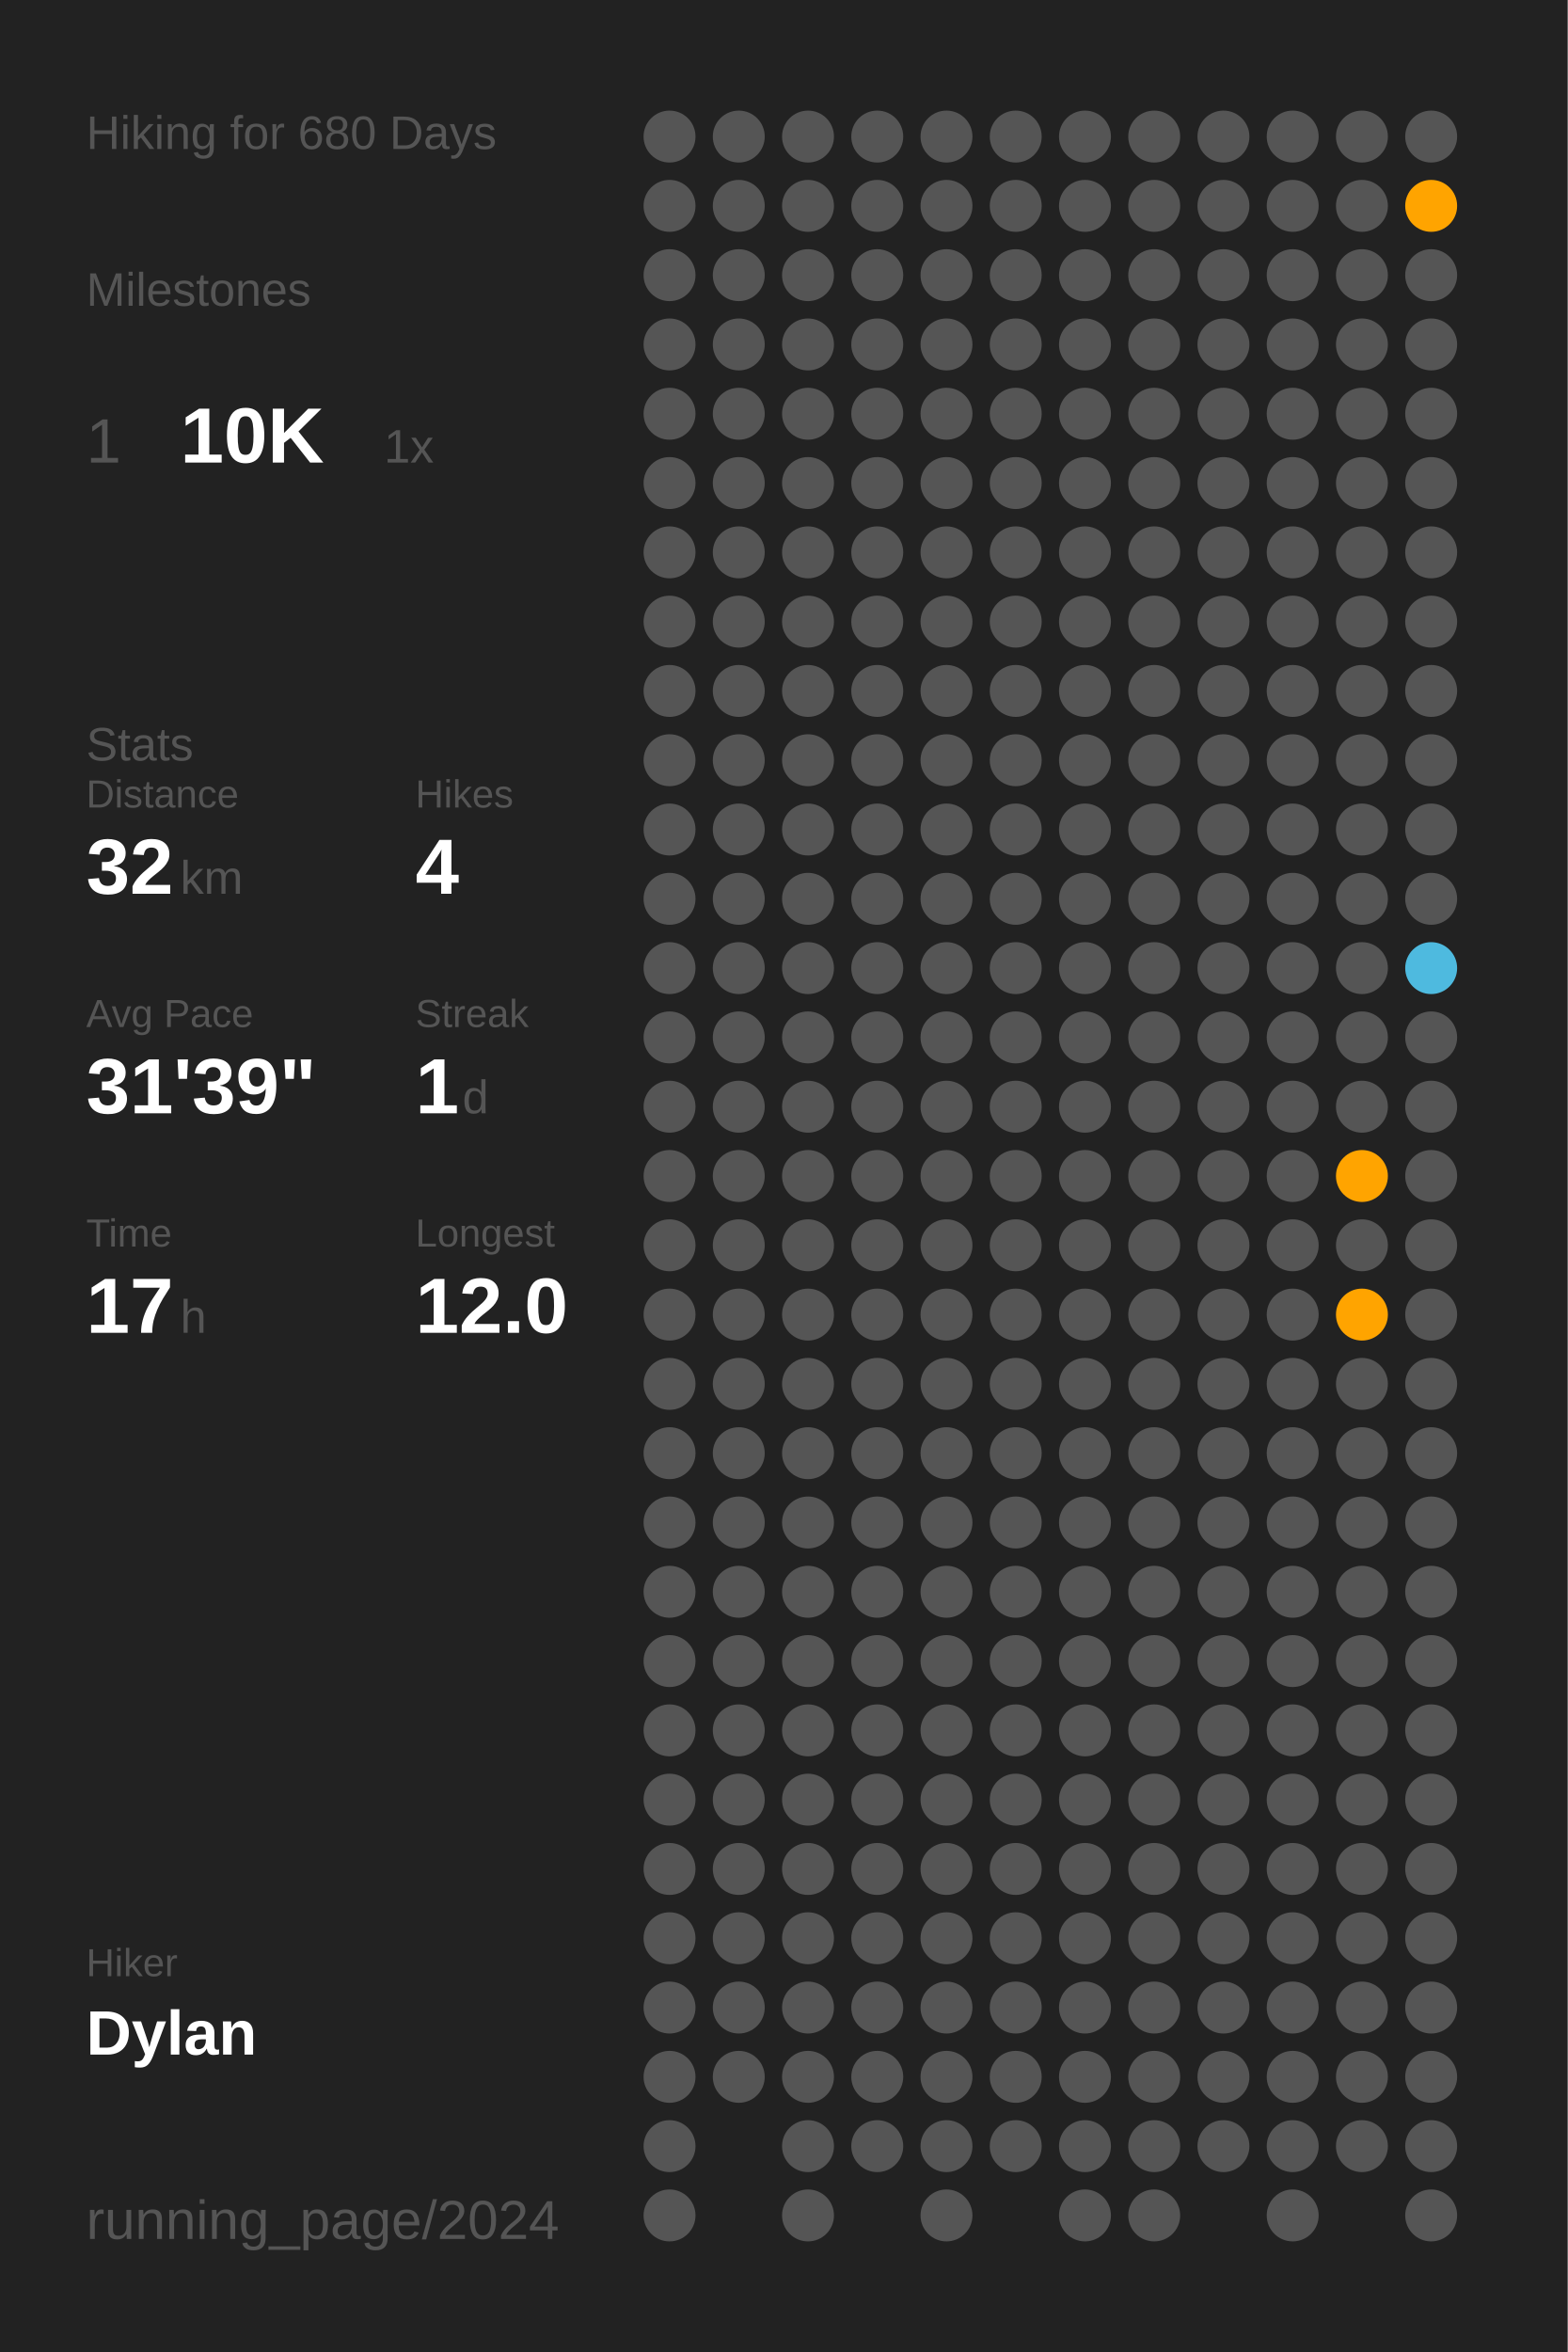
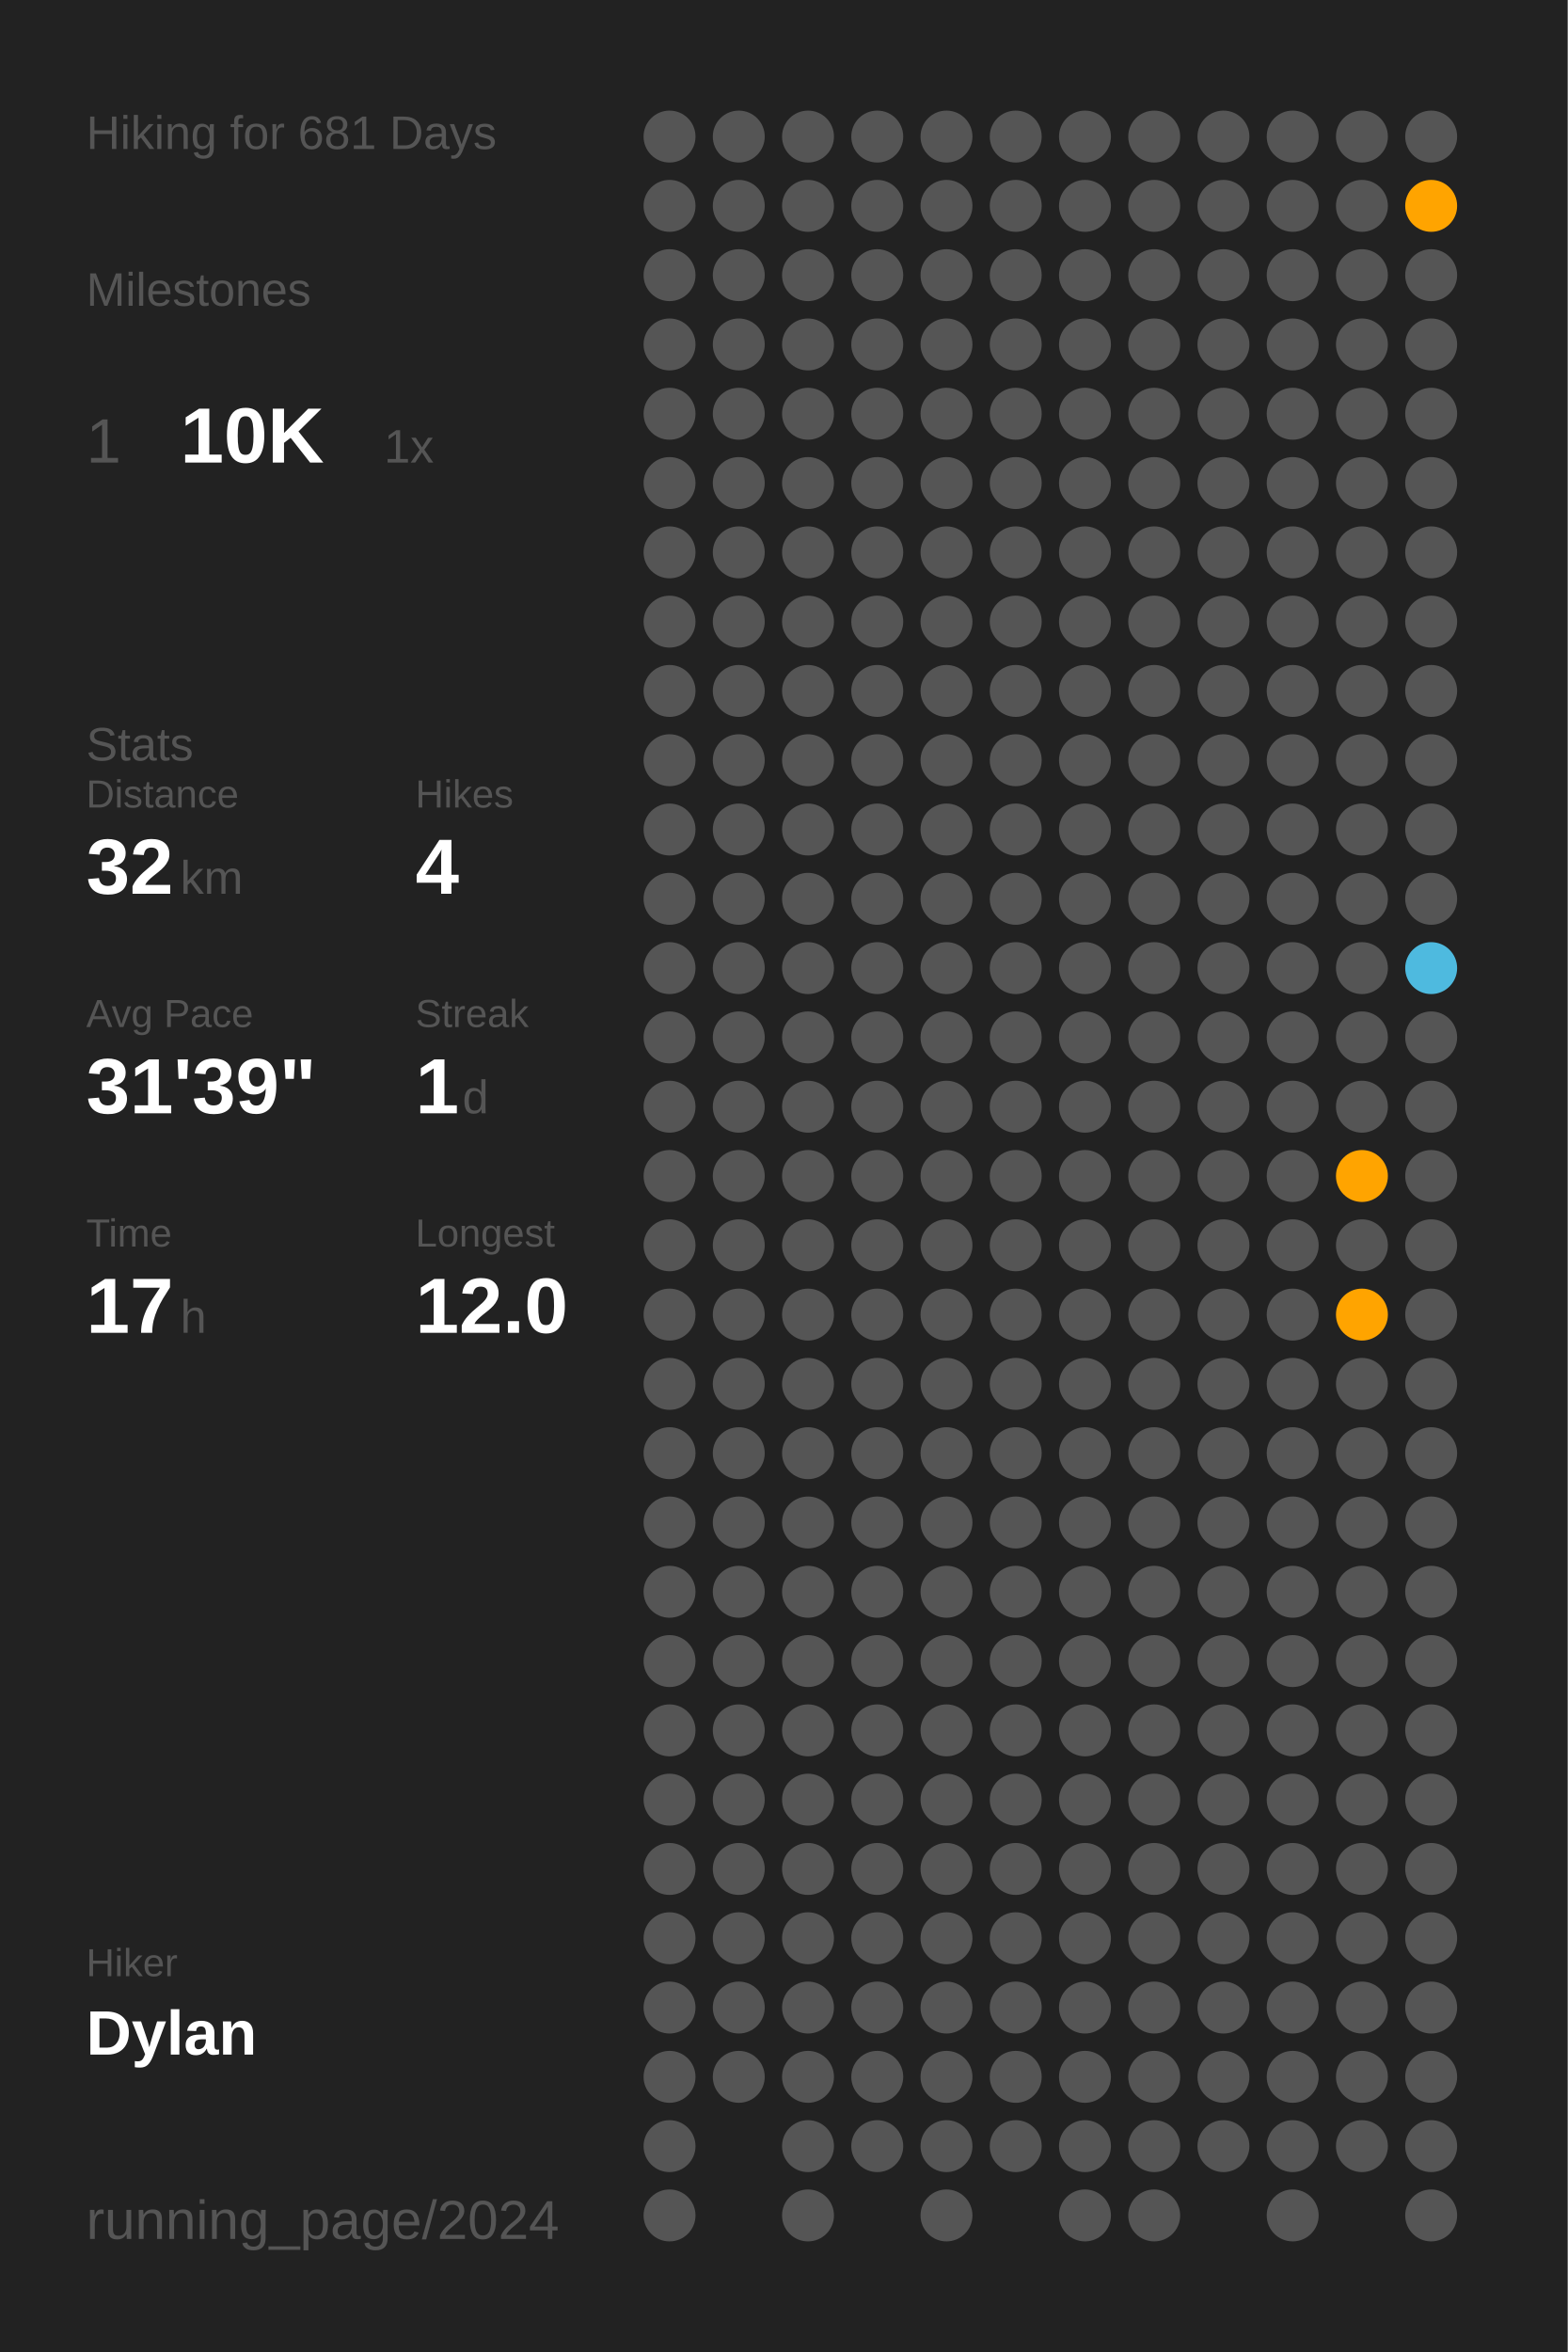
<svg xmlns="http://www.w3.org/2000/svg" baseProfile="full" class="activity-poster" data-activity-mode="hiking" data-poster-role="poster" data-poster-type="year_summary" height="300mm" version="1.1" viewBox="0,0,200,300" width="200mm">
  <defs />
  <rect class="poster-background" data-poster-role="background" fill="#222222" height="300" stroke="none" width="200" x="0" y="0" />
-   <text fill="#555555" style="font-size:6px; font-family:Arial;" x="11" y="19">Hiking for 680 Days</text>
+   <text fill="#555555" style="font-size:6px; font-family:Arial;" x="11" y="19">Hiking for 681 Days</text>
  <text fill="#555555" style="font-size:6px; font-family:Arial;" x="11" y="39">Milestones</text>
  <text fill="#555555" style="font-size:8px; font-family:Arial;" x="11" y="59">1</text>
  <text fill="#FFFFFF" style="font-size:10px; font-family:Arial; font-weight:bold;" x="23" y="59">10K</text>
  <text fill="#555555" style="font-size:6px; font-family:Arial;" x="49" y="59">1x</text>
  <text fill="#555555" style="font-size:6px; font-family:Arial;" x="11" y="97">Stats</text>
  <text fill="#555555" style="font-size:5px; font-family:Arial;" x="11" y="103">Distance</text>
  <text fill="#FFFFFF" style="font-size:10px; font-family:Arial; font-weight:bold;" x="11" y="114">32</text>
  <text fill="#555555" style="font-size:6px; font-family:Arial;" x="23" y="114">km</text>
  <text fill="#555555" style="font-size:5px; font-family:Arial;" x="53" y="103">Hikes</text>
  <text fill="#FFFFFF" style="font-size:10px; font-family:Arial; font-weight:bold;" x="53" y="114">4</text>
  <text fill="#555555" style="font-size:5px; font-family:Arial;" x="11" y="131">Avg Pace</text>
  <text fill="#FFFFFF" style="font-size:10px; font-family:Arial; font-weight:bold;" x="11" y="142">31'39"</text>
  <text fill="#555555" style="font-size:5px; font-family:Arial;" x="53" y="131">Streak</text>
  <text fill="#FFFFFF" style="font-size:10px; font-family:Arial; font-weight:bold;" x="53" y="142">1</text>
  <text fill="#555555" style="font-size:6px; font-family:Arial;" x="59" y="142">d</text>
  <text fill="#555555" style="font-size:5px; font-family:Arial;" x="11" y="159">Time</text>
  <text fill="#FFFFFF" style="font-size:10px; font-family:Arial; font-weight:bold;" x="11" y="170">17</text>
  <text fill="#555555" style="font-size:6px; font-family:Arial;" x="23" y="170">h</text>
  <text fill="#555555" style="font-size:5px; font-family:Arial;" x="53" y="159">Longest</text>
  <text fill="#FFFFFF" style="font-size:10px; font-family:Arial; font-weight:bold;" x="53" y="170">12.0</text>
  <text fill="#555555" style="font-size:5px; font-family:Arial;" x="11" y="252.065">Hiker</text>
  <text fill="#FFFFFF" style="font-size:8px; font-family:Arial; font-weight:bold;" x="11" y="262.065">Dylan</text>
  <text fill="#555555" style="font-size:7px; font-family:Arial;" x="11" y="285.581">running_page/2024</text>
  <circle cx="85.417" cy="17.419" fill="#555555" r="3.312" />
  <circle cx="85.417" cy="26.258" fill="#555555" r="3.312" />
  <circle cx="85.417" cy="35.097" fill="#555555" r="3.312" />
  <circle cx="85.417" cy="43.935" fill="#555555" r="3.312" />
  <circle cx="85.417" cy="52.774" fill="#555555" r="3.312" />
  <circle cx="85.417" cy="61.613" fill="#555555" r="3.312" />
  <circle cx="85.417" cy="70.452" fill="#555555" r="3.312" />
  <circle cx="85.417" cy="79.29" fill="#555555" r="3.312" />
  <circle cx="85.417" cy="88.129" fill="#555555" r="3.312" />
  <circle cx="85.417" cy="96.968" fill="#555555" r="3.312" />
  <circle cx="85.417" cy="105.806" fill="#555555" r="3.312" />
  <circle cx="85.417" cy="114.645" fill="#555555" r="3.312" />
  <circle cx="85.417" cy="123.484" fill="#555555" r="3.312" />
  <circle cx="85.417" cy="132.323" fill="#555555" r="3.312" />
  <circle cx="85.417" cy="141.161" fill="#555555" r="3.312" />
  <circle cx="85.417" cy="150" fill="#555555" r="3.312" />
  <circle cx="85.417" cy="158.839" fill="#555555" r="3.312" />
  <circle cx="85.417" cy="167.677" fill="#555555" r="3.312" />
  <circle cx="85.417" cy="176.516" fill="#555555" r="3.312" />
  <circle cx="85.417" cy="185.355" fill="#555555" r="3.312" />
  <circle cx="85.417" cy="194.194" fill="#555555" r="3.312" />
  <circle cx="85.417" cy="203.032" fill="#555555" r="3.312" />
  <circle cx="85.417" cy="211.871" fill="#555555" r="3.312" />
  <circle cx="85.417" cy="220.71" fill="#555555" r="3.312" />
  <circle cx="85.417" cy="229.548" fill="#555555" r="3.312" />
  <circle cx="85.417" cy="238.387" fill="#555555" r="3.312" />
  <circle cx="85.417" cy="247.226" fill="#555555" r="3.312" />
  <circle cx="85.417" cy="256.065" fill="#555555" r="3.312" />
  <circle cx="85.417" cy="264.903" fill="#555555" r="3.312" />
  <circle cx="85.417" cy="273.742" fill="#555555" r="3.312" />
  <circle cx="85.417" cy="282.581" fill="#555555" r="3.312" />
  <circle cx="94.25" cy="17.419" fill="#555555" r="3.312" />
  <circle cx="94.25" cy="26.258" fill="#555555" r="3.312" />
  <circle cx="94.25" cy="35.097" fill="#555555" r="3.312" />
  <circle cx="94.25" cy="43.935" fill="#555555" r="3.312" />
  <circle cx="94.25" cy="52.774" fill="#555555" r="3.312" />
  <circle cx="94.25" cy="61.613" fill="#555555" r="3.312" />
  <circle cx="94.25" cy="70.452" fill="#555555" r="3.312" />
  <circle cx="94.25" cy="79.29" fill="#555555" r="3.312" />
  <circle cx="94.25" cy="88.129" fill="#555555" r="3.312" />
  <circle cx="94.25" cy="96.968" fill="#555555" r="3.312" />
  <circle cx="94.25" cy="105.806" fill="#555555" r="3.312" />
  <circle cx="94.25" cy="114.645" fill="#555555" r="3.312" />
  <circle cx="94.25" cy="123.484" fill="#555555" r="3.312" />
  <circle cx="94.25" cy="132.323" fill="#555555" r="3.312" />
  <circle cx="94.25" cy="141.161" fill="#555555" r="3.312" />
  <circle cx="94.25" cy="150" fill="#555555" r="3.312" />
  <circle cx="94.25" cy="158.839" fill="#555555" r="3.312" />
  <circle cx="94.25" cy="167.677" fill="#555555" r="3.312" />
  <circle cx="94.25" cy="176.516" fill="#555555" r="3.312" />
  <circle cx="94.25" cy="185.355" fill="#555555" r="3.312" />
  <circle cx="94.25" cy="194.194" fill="#555555" r="3.312" />
  <circle cx="94.25" cy="203.032" fill="#555555" r="3.312" />
  <circle cx="94.25" cy="211.871" fill="#555555" r="3.312" />
  <circle cx="94.25" cy="220.71" fill="#555555" r="3.312" />
  <circle cx="94.25" cy="229.548" fill="#555555" r="3.312" />
  <circle cx="94.25" cy="238.387" fill="#555555" r="3.312" />
  <circle cx="94.25" cy="247.226" fill="#555555" r="3.312" />
  <circle cx="94.25" cy="256.065" fill="#555555" r="3.312" />
  <circle cx="94.25" cy="264.903" fill="#555555" r="3.312" />
  <circle cx="103.083" cy="17.419" fill="#555555" r="3.312" />
  <circle cx="103.083" cy="26.258" fill="#555555" r="3.312" />
  <circle cx="103.083" cy="35.097" fill="#555555" r="3.312" />
  <circle cx="103.083" cy="43.935" fill="#555555" r="3.312" />
  <circle cx="103.083" cy="52.774" fill="#555555" r="3.312" />
  <circle cx="103.083" cy="61.613" fill="#555555" r="3.312" />
  <circle cx="103.083" cy="70.452" fill="#555555" r="3.312" />
  <circle cx="103.083" cy="79.29" fill="#555555" r="3.312" />
  <circle cx="103.083" cy="88.129" fill="#555555" r="3.312" />
  <circle cx="103.083" cy="96.968" fill="#555555" r="3.312" />
  <circle cx="103.083" cy="105.806" fill="#555555" r="3.312" />
  <circle cx="103.083" cy="114.645" fill="#555555" r="3.312" />
  <circle cx="103.083" cy="123.484" fill="#555555" r="3.312" />
  <circle cx="103.083" cy="132.323" fill="#555555" r="3.312" />
  <circle cx="103.083" cy="141.161" fill="#555555" r="3.312" />
  <circle cx="103.083" cy="150" fill="#555555" r="3.312" />
  <circle cx="103.083" cy="158.839" fill="#555555" r="3.312" />
  <circle cx="103.083" cy="167.677" fill="#555555" r="3.312" />
  <circle cx="103.083" cy="176.516" fill="#555555" r="3.312" />
  <circle cx="103.083" cy="185.355" fill="#555555" r="3.312" />
  <circle cx="103.083" cy="194.194" fill="#555555" r="3.312" />
  <circle cx="103.083" cy="203.032" fill="#555555" r="3.312" />
  <circle cx="103.083" cy="211.871" fill="#555555" r="3.312" />
  <circle cx="103.083" cy="220.71" fill="#555555" r="3.312" />
  <circle cx="103.083" cy="229.548" fill="#555555" r="3.312" />
  <circle cx="103.083" cy="238.387" fill="#555555" r="3.312" />
  <circle cx="103.083" cy="247.226" fill="#555555" r="3.312" />
  <circle cx="103.083" cy="256.065" fill="#555555" r="3.312" />
  <circle cx="103.083" cy="264.903" fill="#555555" r="3.312" />
  <circle cx="103.083" cy="273.742" fill="#555555" r="3.312" />
  <circle cx="103.083" cy="282.581" fill="#555555" r="3.312" />
  <circle cx="111.917" cy="17.419" fill="#555555" r="3.312" />
  <circle cx="111.917" cy="26.258" fill="#555555" r="3.312" />
  <circle cx="111.917" cy="35.097" fill="#555555" r="3.312" />
  <circle cx="111.917" cy="43.935" fill="#555555" r="3.312" />
  <circle cx="111.917" cy="52.774" fill="#555555" r="3.312" />
  <circle cx="111.917" cy="61.613" fill="#555555" r="3.312" />
  <circle cx="111.917" cy="70.452" fill="#555555" r="3.312" />
  <circle cx="111.917" cy="79.29" fill="#555555" r="3.312" />
  <circle cx="111.917" cy="88.129" fill="#555555" r="3.312" />
  <circle cx="111.917" cy="96.968" fill="#555555" r="3.312" />
  <circle cx="111.917" cy="105.806" fill="#555555" r="3.312" />
  <circle cx="111.917" cy="114.645" fill="#555555" r="3.312" />
  <circle cx="111.917" cy="123.484" fill="#555555" r="3.312" />
  <circle cx="111.917" cy="132.323" fill="#555555" r="3.312" />
  <circle cx="111.917" cy="141.161" fill="#555555" r="3.312" />
  <circle cx="111.917" cy="150" fill="#555555" r="3.312" />
  <circle cx="111.917" cy="158.839" fill="#555555" r="3.312" />
  <circle cx="111.917" cy="167.677" fill="#555555" r="3.312" />
  <circle cx="111.917" cy="176.516" fill="#555555" r="3.312" />
  <circle cx="111.917" cy="185.355" fill="#555555" r="3.312" />
  <circle cx="111.917" cy="194.194" fill="#555555" r="3.312" />
  <circle cx="111.917" cy="203.032" fill="#555555" r="3.312" />
  <circle cx="111.917" cy="211.871" fill="#555555" r="3.312" />
  <circle cx="111.917" cy="220.71" fill="#555555" r="3.312" />
  <circle cx="111.917" cy="229.548" fill="#555555" r="3.312" />
  <circle cx="111.917" cy="238.387" fill="#555555" r="3.312" />
  <circle cx="111.917" cy="247.226" fill="#555555" r="3.312" />
  <circle cx="111.917" cy="256.065" fill="#555555" r="3.312" />
  <circle cx="111.917" cy="264.903" fill="#555555" r="3.312" />
  <circle cx="111.917" cy="273.742" fill="#555555" r="3.312" />
  <circle cx="120.75" cy="17.419" fill="#555555" r="3.312" />
  <circle cx="120.75" cy="26.258" fill="#555555" r="3.312" />
  <circle cx="120.75" cy="35.097" fill="#555555" r="3.312" />
  <circle cx="120.75" cy="43.935" fill="#555555" r="3.312" />
  <circle cx="120.75" cy="52.774" fill="#555555" r="3.312" />
  <circle cx="120.75" cy="61.613" fill="#555555" r="3.312" />
  <circle cx="120.75" cy="70.452" fill="#555555" r="3.312" />
  <circle cx="120.75" cy="79.29" fill="#555555" r="3.312" />
  <circle cx="120.75" cy="88.129" fill="#555555" r="3.312" />
  <circle cx="120.75" cy="96.968" fill="#555555" r="3.312" />
  <circle cx="120.75" cy="105.806" fill="#555555" r="3.312" />
  <circle cx="120.75" cy="114.645" fill="#555555" r="3.312" />
  <circle cx="120.75" cy="123.484" fill="#555555" r="3.312" />
  <circle cx="120.75" cy="132.323" fill="#555555" r="3.312" />
  <circle cx="120.75" cy="141.161" fill="#555555" r="3.312" />
  <circle cx="120.75" cy="150" fill="#555555" r="3.312" />
  <circle cx="120.75" cy="158.839" fill="#555555" r="3.312" />
  <circle cx="120.75" cy="167.677" fill="#555555" r="3.312" />
  <circle cx="120.75" cy="176.516" fill="#555555" r="3.312" />
  <circle cx="120.75" cy="185.355" fill="#555555" r="3.312" />
  <circle cx="120.75" cy="194.194" fill="#555555" r="3.312" />
  <circle cx="120.75" cy="203.032" fill="#555555" r="3.312" />
  <circle cx="120.75" cy="211.871" fill="#555555" r="3.312" />
  <circle cx="120.75" cy="220.71" fill="#555555" r="3.312" />
  <circle cx="120.75" cy="229.548" fill="#555555" r="3.312" />
  <circle cx="120.75" cy="238.387" fill="#555555" r="3.312" />
  <circle cx="120.75" cy="247.226" fill="#555555" r="3.312" />
  <circle cx="120.75" cy="256.065" fill="#555555" r="3.312" />
  <circle cx="120.75" cy="264.903" fill="#555555" r="3.312" />
  <circle cx="120.75" cy="273.742" fill="#555555" r="3.312" />
  <circle cx="120.75" cy="282.581" fill="#555555" r="3.312" />
  <circle cx="129.583" cy="17.419" fill="#555555" r="3.312" />
  <circle cx="129.583" cy="26.258" fill="#555555" r="3.312" />
  <circle cx="129.583" cy="35.097" fill="#555555" r="3.312" />
  <circle cx="129.583" cy="43.935" fill="#555555" r="3.312" />
  <circle cx="129.583" cy="52.774" fill="#555555" r="3.312" />
  <circle cx="129.583" cy="61.613" fill="#555555" r="3.312" />
  <circle cx="129.583" cy="70.452" fill="#555555" r="3.312" />
  <circle cx="129.583" cy="79.29" fill="#555555" r="3.312" />
  <circle cx="129.583" cy="88.129" fill="#555555" r="3.312" />
  <circle cx="129.583" cy="96.968" fill="#555555" r="3.312" />
  <circle cx="129.583" cy="105.806" fill="#555555" r="3.312" />
  <circle cx="129.583" cy="114.645" fill="#555555" r="3.312" />
  <circle cx="129.583" cy="123.484" fill="#555555" r="3.312" />
  <circle cx="129.583" cy="132.323" fill="#555555" r="3.312" />
  <circle cx="129.583" cy="141.161" fill="#555555" r="3.312" />
  <circle cx="129.583" cy="150" fill="#555555" r="3.312" />
  <circle cx="129.583" cy="158.839" fill="#555555" r="3.312" />
  <circle cx="129.583" cy="167.677" fill="#555555" r="3.312" />
  <circle cx="129.583" cy="176.516" fill="#555555" r="3.312" />
  <circle cx="129.583" cy="185.355" fill="#555555" r="3.312" />
  <circle cx="129.583" cy="194.194" fill="#555555" r="3.312" />
  <circle cx="129.583" cy="203.032" fill="#555555" r="3.312" />
  <circle cx="129.583" cy="211.871" fill="#555555" r="3.312" />
  <circle cx="129.583" cy="220.71" fill="#555555" r="3.312" />
  <circle cx="129.583" cy="229.548" fill="#555555" r="3.312" />
  <circle cx="129.583" cy="238.387" fill="#555555" r="3.312" />
  <circle cx="129.583" cy="247.226" fill="#555555" r="3.312" />
  <circle cx="129.583" cy="256.065" fill="#555555" r="3.312" />
  <circle cx="129.583" cy="264.903" fill="#555555" r="3.312" />
  <circle cx="129.583" cy="273.742" fill="#555555" r="3.312" />
  <circle cx="138.417" cy="17.419" fill="#555555" r="3.312" />
  <circle cx="138.417" cy="26.258" fill="#555555" r="3.312" />
  <circle cx="138.417" cy="35.097" fill="#555555" r="3.312" />
  <circle cx="138.417" cy="43.935" fill="#555555" r="3.312" />
  <circle cx="138.417" cy="52.774" fill="#555555" r="3.312" />
  <circle cx="138.417" cy="61.613" fill="#555555" r="3.312" />
  <circle cx="138.417" cy="70.452" fill="#555555" r="3.312" />
  <circle cx="138.417" cy="79.29" fill="#555555" r="3.312" />
  <circle cx="138.417" cy="88.129" fill="#555555" r="3.312" />
  <circle cx="138.417" cy="96.968" fill="#555555" r="3.312" />
  <circle cx="138.417" cy="105.806" fill="#555555" r="3.312" />
  <circle cx="138.417" cy="114.645" fill="#555555" r="3.312" />
  <circle cx="138.417" cy="123.484" fill="#555555" r="3.312" />
  <circle cx="138.417" cy="132.323" fill="#555555" r="3.312" />
  <circle cx="138.417" cy="141.161" fill="#555555" r="3.312" />
  <circle cx="138.417" cy="150" fill="#555555" r="3.312" />
  <circle cx="138.417" cy="158.839" fill="#555555" r="3.312" />
  <circle cx="138.417" cy="167.677" fill="#555555" r="3.312" />
  <circle cx="138.417" cy="176.516" fill="#555555" r="3.312" />
  <circle cx="138.417" cy="185.355" fill="#555555" r="3.312" />
  <circle cx="138.417" cy="194.194" fill="#555555" r="3.312" />
  <circle cx="138.417" cy="203.032" fill="#555555" r="3.312" />
  <circle cx="138.417" cy="211.871" fill="#555555" r="3.312" />
  <circle cx="138.417" cy="220.71" fill="#555555" r="3.312" />
  <circle cx="138.417" cy="229.548" fill="#555555" r="3.312" />
  <circle cx="138.417" cy="238.387" fill="#555555" r="3.312" />
  <circle cx="138.417" cy="247.226" fill="#555555" r="3.312" />
  <circle cx="138.417" cy="256.065" fill="#555555" r="3.312" />
  <circle cx="138.417" cy="264.903" fill="#555555" r="3.312" />
  <circle cx="138.417" cy="273.742" fill="#555555" r="3.312" />
  <circle cx="138.417" cy="282.581" fill="#555555" r="3.312" />
  <circle cx="147.25" cy="17.419" fill="#555555" r="3.312" />
  <circle cx="147.25" cy="26.258" fill="#555555" r="3.312" />
  <circle cx="147.25" cy="35.097" fill="#555555" r="3.312" />
  <circle cx="147.25" cy="43.935" fill="#555555" r="3.312" />
  <circle cx="147.25" cy="52.774" fill="#555555" r="3.312" />
  <circle cx="147.25" cy="61.613" fill="#555555" r="3.312" />
  <circle cx="147.25" cy="70.452" fill="#555555" r="3.312" />
  <circle cx="147.25" cy="79.29" fill="#555555" r="3.312" />
  <circle cx="147.25" cy="88.129" fill="#555555" r="3.312" />
  <circle cx="147.25" cy="96.968" fill="#555555" r="3.312" />
  <circle cx="147.25" cy="105.806" fill="#555555" r="3.312" />
  <circle cx="147.25" cy="114.645" fill="#555555" r="3.312" />
  <circle cx="147.25" cy="123.484" fill="#555555" r="3.312" />
  <circle cx="147.25" cy="132.323" fill="#555555" r="3.312" />
  <circle cx="147.25" cy="141.161" fill="#555555" r="3.312" />
  <circle cx="147.25" cy="150" fill="#555555" r="3.312" />
  <circle cx="147.25" cy="158.839" fill="#555555" r="3.312" />
  <circle cx="147.25" cy="167.677" fill="#555555" r="3.312" />
  <circle cx="147.25" cy="176.516" fill="#555555" r="3.312" />
  <circle cx="147.25" cy="185.355" fill="#555555" r="3.312" />
  <circle cx="147.25" cy="194.194" fill="#555555" r="3.312" />
  <circle cx="147.25" cy="203.032" fill="#555555" r="3.312" />
  <circle cx="147.25" cy="211.871" fill="#555555" r="3.312" />
  <circle cx="147.25" cy="220.71" fill="#555555" r="3.312" />
  <circle cx="147.25" cy="229.548" fill="#555555" r="3.312" />
  <circle cx="147.25" cy="238.387" fill="#555555" r="3.312" />
  <circle cx="147.25" cy="247.226" fill="#555555" r="3.312" />
  <circle cx="147.25" cy="256.065" fill="#555555" r="3.312" />
  <circle cx="147.25" cy="264.903" fill="#555555" r="3.312" />
  <circle cx="147.25" cy="273.742" fill="#555555" r="3.312" />
  <circle cx="147.25" cy="282.581" fill="#555555" r="3.312" />
  <circle cx="156.083" cy="17.419" fill="#555555" r="3.312" />
  <circle cx="156.083" cy="26.258" fill="#555555" r="3.312" />
  <circle cx="156.083" cy="35.097" fill="#555555" r="3.312" />
  <circle cx="156.083" cy="43.935" fill="#555555" r="3.312" />
  <circle cx="156.083" cy="52.774" fill="#555555" r="3.312" />
  <circle cx="156.083" cy="61.613" fill="#555555" r="3.312" />
  <circle cx="156.083" cy="70.452" fill="#555555" r="3.312" />
  <circle cx="156.083" cy="79.29" fill="#555555" r="3.312" />
  <circle cx="156.083" cy="88.129" fill="#555555" r="3.312" />
  <circle cx="156.083" cy="96.968" fill="#555555" r="3.312" />
  <circle cx="156.083" cy="105.806" fill="#555555" r="3.312" />
  <circle cx="156.083" cy="114.645" fill="#555555" r="3.312" />
  <circle cx="156.083" cy="123.484" fill="#555555" r="3.312" />
  <circle cx="156.083" cy="132.323" fill="#555555" r="3.312" />
  <circle cx="156.083" cy="141.161" fill="#555555" r="3.312" />
  <circle cx="156.083" cy="150" fill="#555555" r="3.312" />
  <circle cx="156.083" cy="158.839" fill="#555555" r="3.312" />
  <circle cx="156.083" cy="167.677" fill="#555555" r="3.312" />
  <circle cx="156.083" cy="176.516" fill="#555555" r="3.312" />
  <circle cx="156.083" cy="185.355" fill="#555555" r="3.312" />
  <circle cx="156.083" cy="194.194" fill="#555555" r="3.312" />
  <circle cx="156.083" cy="203.032" fill="#555555" r="3.312" />
  <circle cx="156.083" cy="211.871" fill="#555555" r="3.312" />
  <circle cx="156.083" cy="220.71" fill="#555555" r="3.312" />
  <circle cx="156.083" cy="229.548" fill="#555555" r="3.312" />
  <circle cx="156.083" cy="238.387" fill="#555555" r="3.312" />
  <circle cx="156.083" cy="247.226" fill="#555555" r="3.312" />
  <circle cx="156.083" cy="256.065" fill="#555555" r="3.312" />
  <circle cx="156.083" cy="264.903" fill="#555555" r="3.312" />
  <circle cx="156.083" cy="273.742" fill="#555555" r="3.312" />
  <circle cx="164.917" cy="17.419" fill="#555555" r="3.312" />
  <circle cx="164.917" cy="26.258" fill="#555555" r="3.312" />
  <circle cx="164.917" cy="35.097" fill="#555555" r="3.312" />
  <circle cx="164.917" cy="43.935" fill="#555555" r="3.312" />
  <circle cx="164.917" cy="52.774" fill="#555555" r="3.312" />
  <circle cx="164.917" cy="61.613" fill="#555555" r="3.312" />
  <circle cx="164.917" cy="70.452" fill="#555555" r="3.312" />
  <circle cx="164.917" cy="79.29" fill="#555555" r="3.312" />
  <circle cx="164.917" cy="88.129" fill="#555555" r="3.312" />
  <circle cx="164.917" cy="96.968" fill="#555555" r="3.312" />
  <circle cx="164.917" cy="105.806" fill="#555555" r="3.312" />
  <circle cx="164.917" cy="114.645" fill="#555555" r="3.312" />
  <circle cx="164.917" cy="123.484" fill="#555555" r="3.312" />
  <circle cx="164.917" cy="132.323" fill="#555555" r="3.312" />
  <circle cx="164.917" cy="141.161" fill="#555555" r="3.312" />
  <circle cx="164.917" cy="150" fill="#555555" r="3.312" />
  <circle cx="164.917" cy="158.839" fill="#555555" r="3.312" />
  <circle cx="164.917" cy="167.677" fill="#555555" r="3.312" />
  <circle cx="164.917" cy="176.516" fill="#555555" r="3.312" />
  <circle cx="164.917" cy="185.355" fill="#555555" r="3.312" />
  <circle cx="164.917" cy="194.194" fill="#555555" r="3.312" />
  <circle cx="164.917" cy="203.032" fill="#555555" r="3.312" />
  <circle cx="164.917" cy="211.871" fill="#555555" r="3.312" />
  <circle cx="164.917" cy="220.71" fill="#555555" r="3.312" />
  <circle cx="164.917" cy="229.548" fill="#555555" r="3.312" />
  <circle cx="164.917" cy="238.387" fill="#555555" r="3.312" />
  <circle cx="164.917" cy="247.226" fill="#555555" r="3.312" />
  <circle cx="164.917" cy="256.065" fill="#555555" r="3.312" />
  <circle cx="164.917" cy="264.903" fill="#555555" r="3.312" />
  <circle cx="164.917" cy="273.742" fill="#555555" r="3.312" />
  <circle cx="164.917" cy="282.581" fill="#555555" r="3.312" />
  <circle cx="173.75" cy="17.419" fill="#555555" r="3.312" />
  <circle cx="173.75" cy="26.258" fill="#555555" r="3.312" />
  <circle cx="173.75" cy="35.097" fill="#555555" r="3.312" />
  <circle cx="173.75" cy="43.935" fill="#555555" r="3.312" />
  <circle cx="173.75" cy="52.774" fill="#555555" r="3.312" />
  <circle cx="173.75" cy="61.613" fill="#555555" r="3.312" />
  <circle cx="173.75" cy="70.452" fill="#555555" r="3.312" />
  <circle cx="173.75" cy="79.29" fill="#555555" r="3.312" />
  <circle cx="173.75" cy="88.129" fill="#555555" r="3.312" />
  <circle cx="173.75" cy="96.968" fill="#555555" r="3.312" />
  <circle cx="173.75" cy="105.806" fill="#555555" r="3.312" />
  <circle cx="173.75" cy="114.645" fill="#555555" r="3.312" />
  <circle cx="173.75" cy="123.484" fill="#555555" r="3.312" />
  <circle cx="173.75" cy="132.323" fill="#555555" r="3.312" />
  <circle cx="173.75" cy="141.161" fill="#555555" r="3.312" />
  <circle cx="173.75" cy="150" fill="#ffa400" r="3.312" />
  <circle cx="173.75" cy="158.839" fill="#555555" r="3.312" />
  <circle cx="173.75" cy="167.677" fill="#ffa400" r="3.312" />
  <circle cx="173.75" cy="176.516" fill="#555555" r="3.312" />
  <circle cx="173.75" cy="185.355" fill="#555555" r="3.312" />
  <circle cx="173.75" cy="194.194" fill="#555555" r="3.312" />
  <circle cx="173.75" cy="203.032" fill="#555555" r="3.312" />
  <circle cx="173.75" cy="211.871" fill="#555555" r="3.312" />
  <circle cx="173.75" cy="220.71" fill="#555555" r="3.312" />
  <circle cx="173.75" cy="229.548" fill="#555555" r="3.312" />
  <circle cx="173.75" cy="238.387" fill="#555555" r="3.312" />
  <circle cx="173.75" cy="247.226" fill="#555555" r="3.312" />
  <circle cx="173.75" cy="256.065" fill="#555555" r="3.312" />
  <circle cx="173.75" cy="264.903" fill="#555555" r="3.312" />
  <circle cx="173.75" cy="273.742" fill="#555555" r="3.312" />
  <circle cx="182.583" cy="17.419" fill="#555555" r="3.312" />
  <circle cx="182.583" cy="26.258" fill="#ffa400" r="3.312" />
  <circle cx="182.583" cy="35.097" fill="#555555" r="3.312" />
  <circle cx="182.583" cy="43.935" fill="#555555" r="3.312" />
  <circle cx="182.583" cy="52.774" fill="#555555" r="3.312" />
  <circle cx="182.583" cy="61.613" fill="#555555" r="3.312" />
  <circle cx="182.583" cy="70.452" fill="#555555" r="3.312" />
  <circle cx="182.583" cy="79.29" fill="#555555" r="3.312" />
  <circle cx="182.583" cy="88.129" fill="#555555" r="3.312" />
  <circle cx="182.583" cy="96.968" fill="#555555" r="3.312" />
  <circle cx="182.583" cy="105.806" fill="#555555" r="3.312" />
  <circle cx="182.583" cy="114.645" fill="#555555" r="3.312" />
  <circle cx="182.583" cy="123.484" fill="#4ebadf" r="3.312" />
  <circle cx="182.583" cy="132.323" fill="#555555" r="3.312" />
  <circle cx="182.583" cy="141.161" fill="#555555" r="3.312" />
  <circle cx="182.583" cy="150" fill="#555555" r="3.312" />
  <circle cx="182.583" cy="158.839" fill="#555555" r="3.312" />
  <circle cx="182.583" cy="167.677" fill="#555555" r="3.312" />
  <circle cx="182.583" cy="176.516" fill="#555555" r="3.312" />
  <circle cx="182.583" cy="185.355" fill="#555555" r="3.312" />
  <circle cx="182.583" cy="194.194" fill="#555555" r="3.312" />
  <circle cx="182.583" cy="203.032" fill="#555555" r="3.312" />
  <circle cx="182.583" cy="211.871" fill="#555555" r="3.312" />
  <circle cx="182.583" cy="220.71" fill="#555555" r="3.312" />
  <circle cx="182.583" cy="229.548" fill="#555555" r="3.312" />
  <circle cx="182.583" cy="238.387" fill="#555555" r="3.312" />
  <circle cx="182.583" cy="247.226" fill="#555555" r="3.312" />
  <circle cx="182.583" cy="256.065" fill="#555555" r="3.312" />
  <circle cx="182.583" cy="264.903" fill="#555555" r="3.312" />
  <circle cx="182.583" cy="273.742" fill="#555555" r="3.312" />
  <circle cx="182.583" cy="282.581" fill="#555555" r="3.312" />
</svg>
